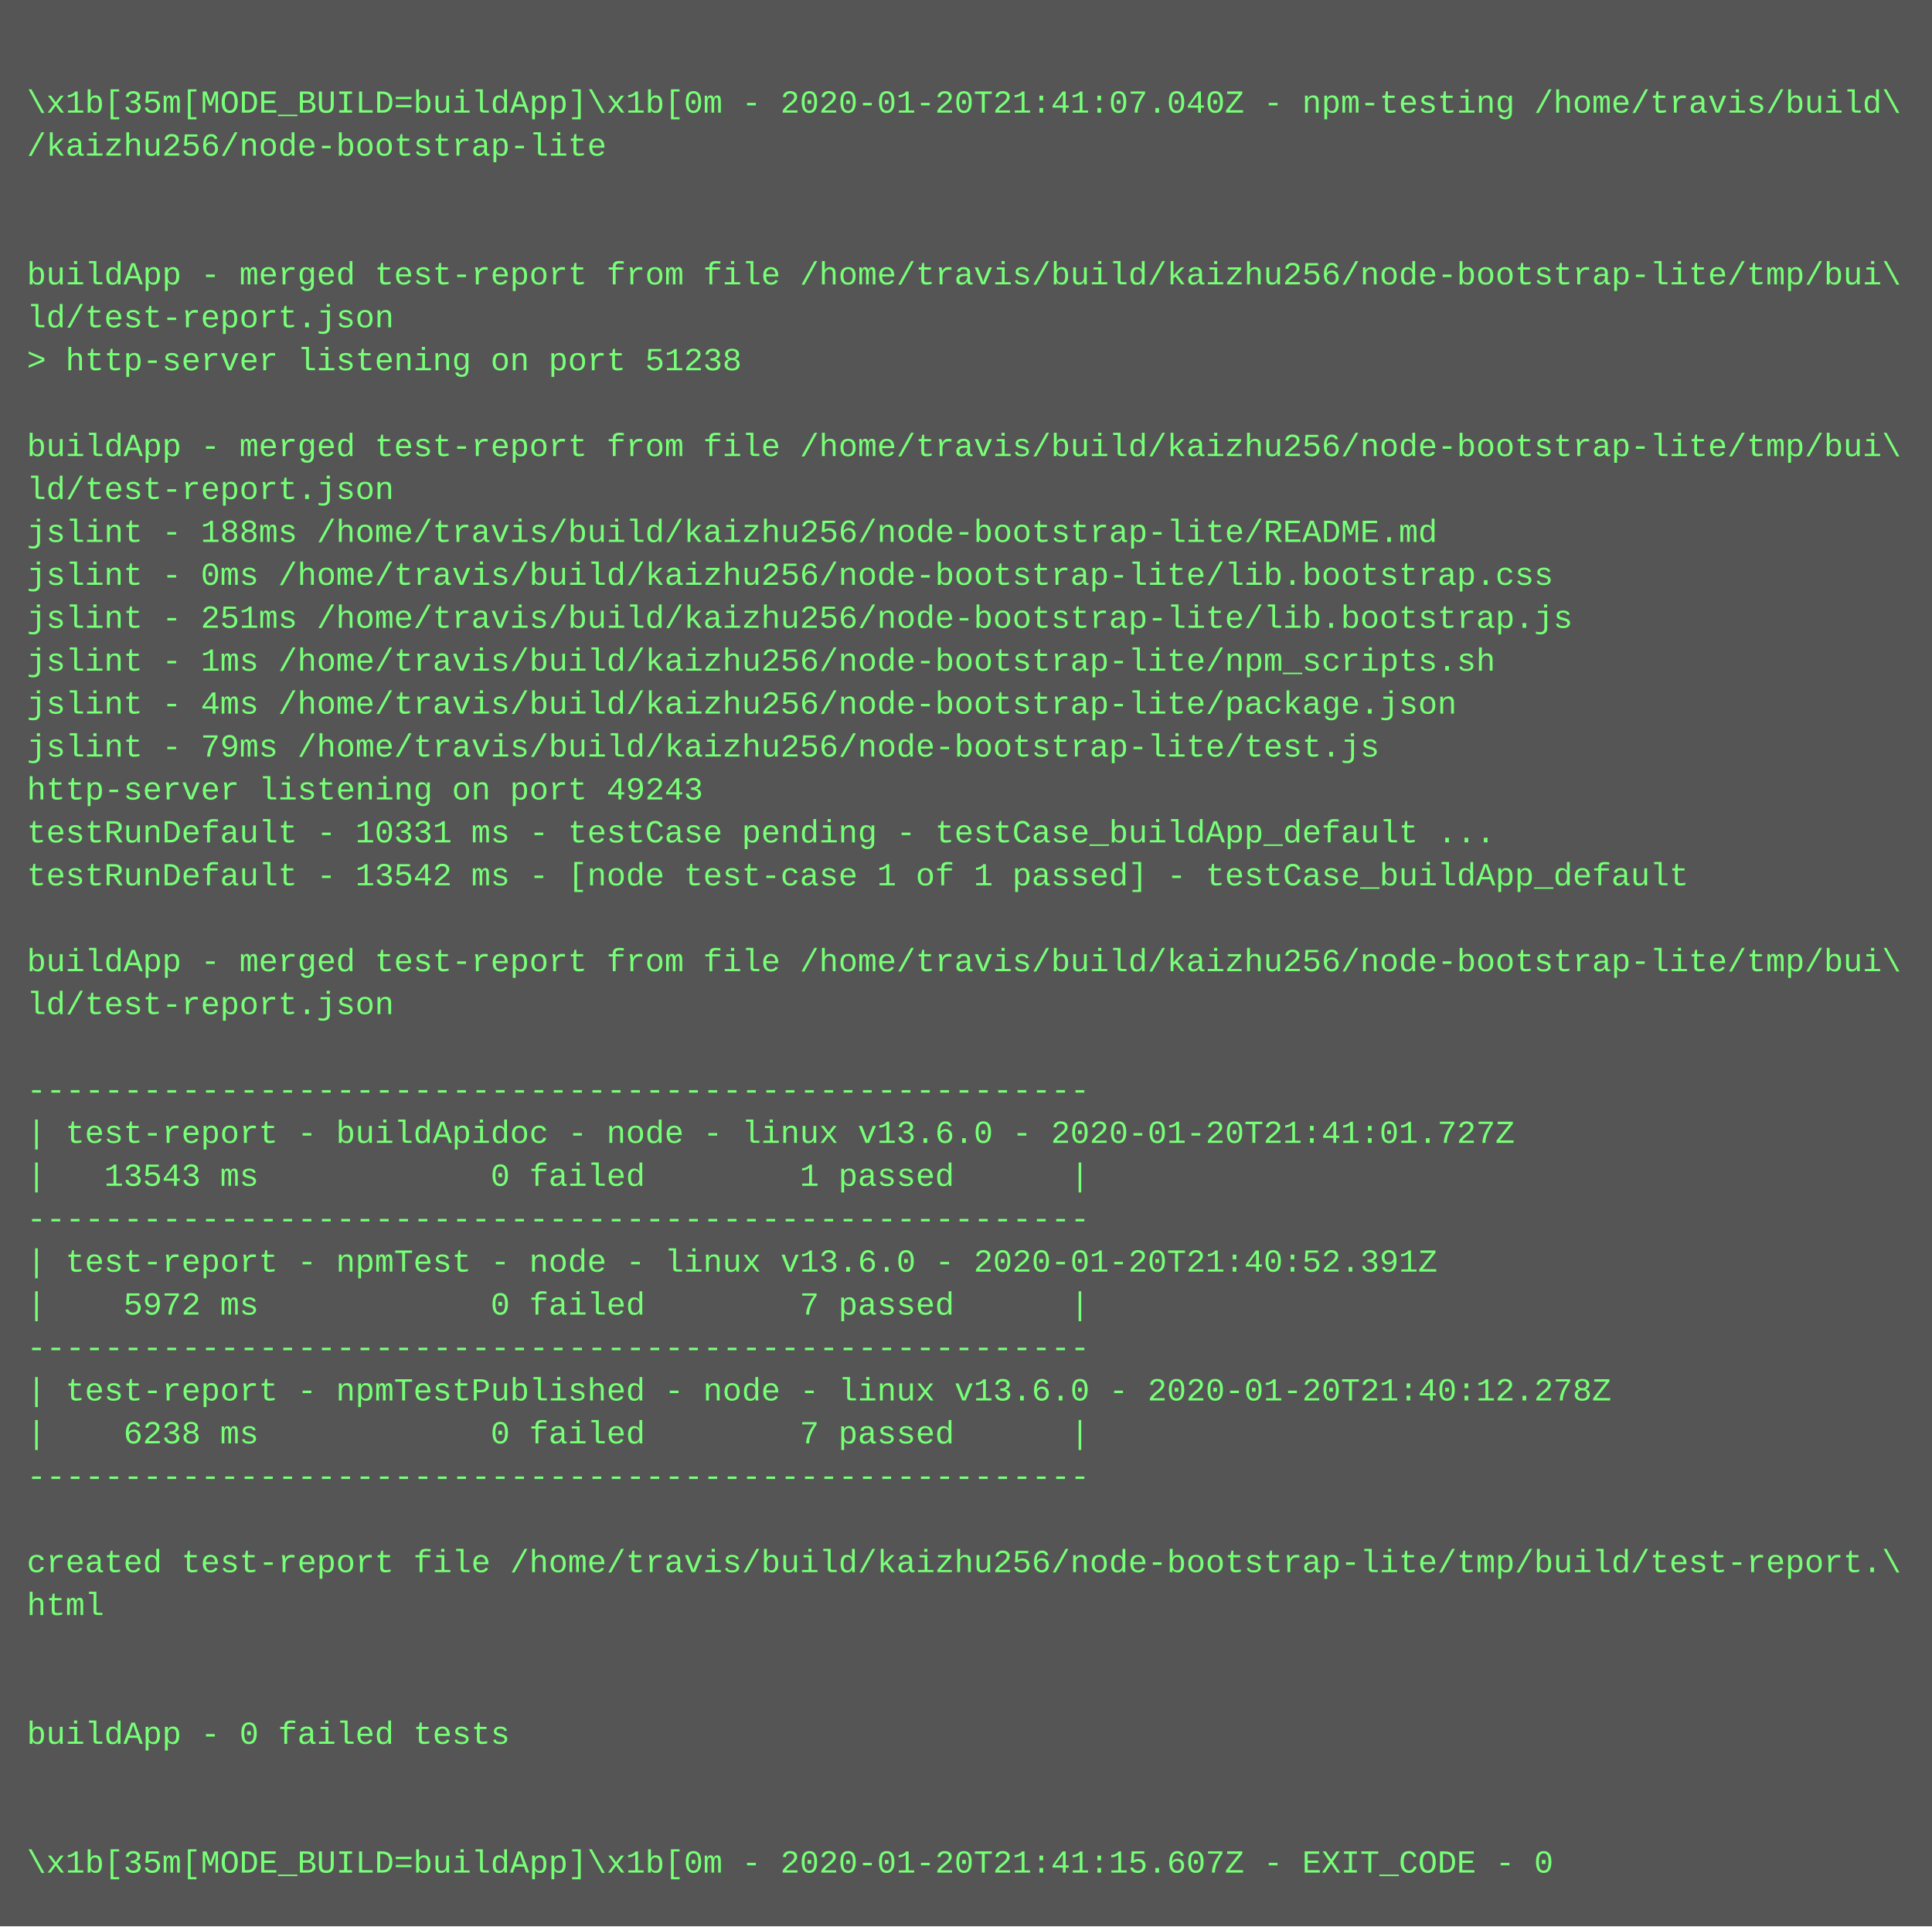
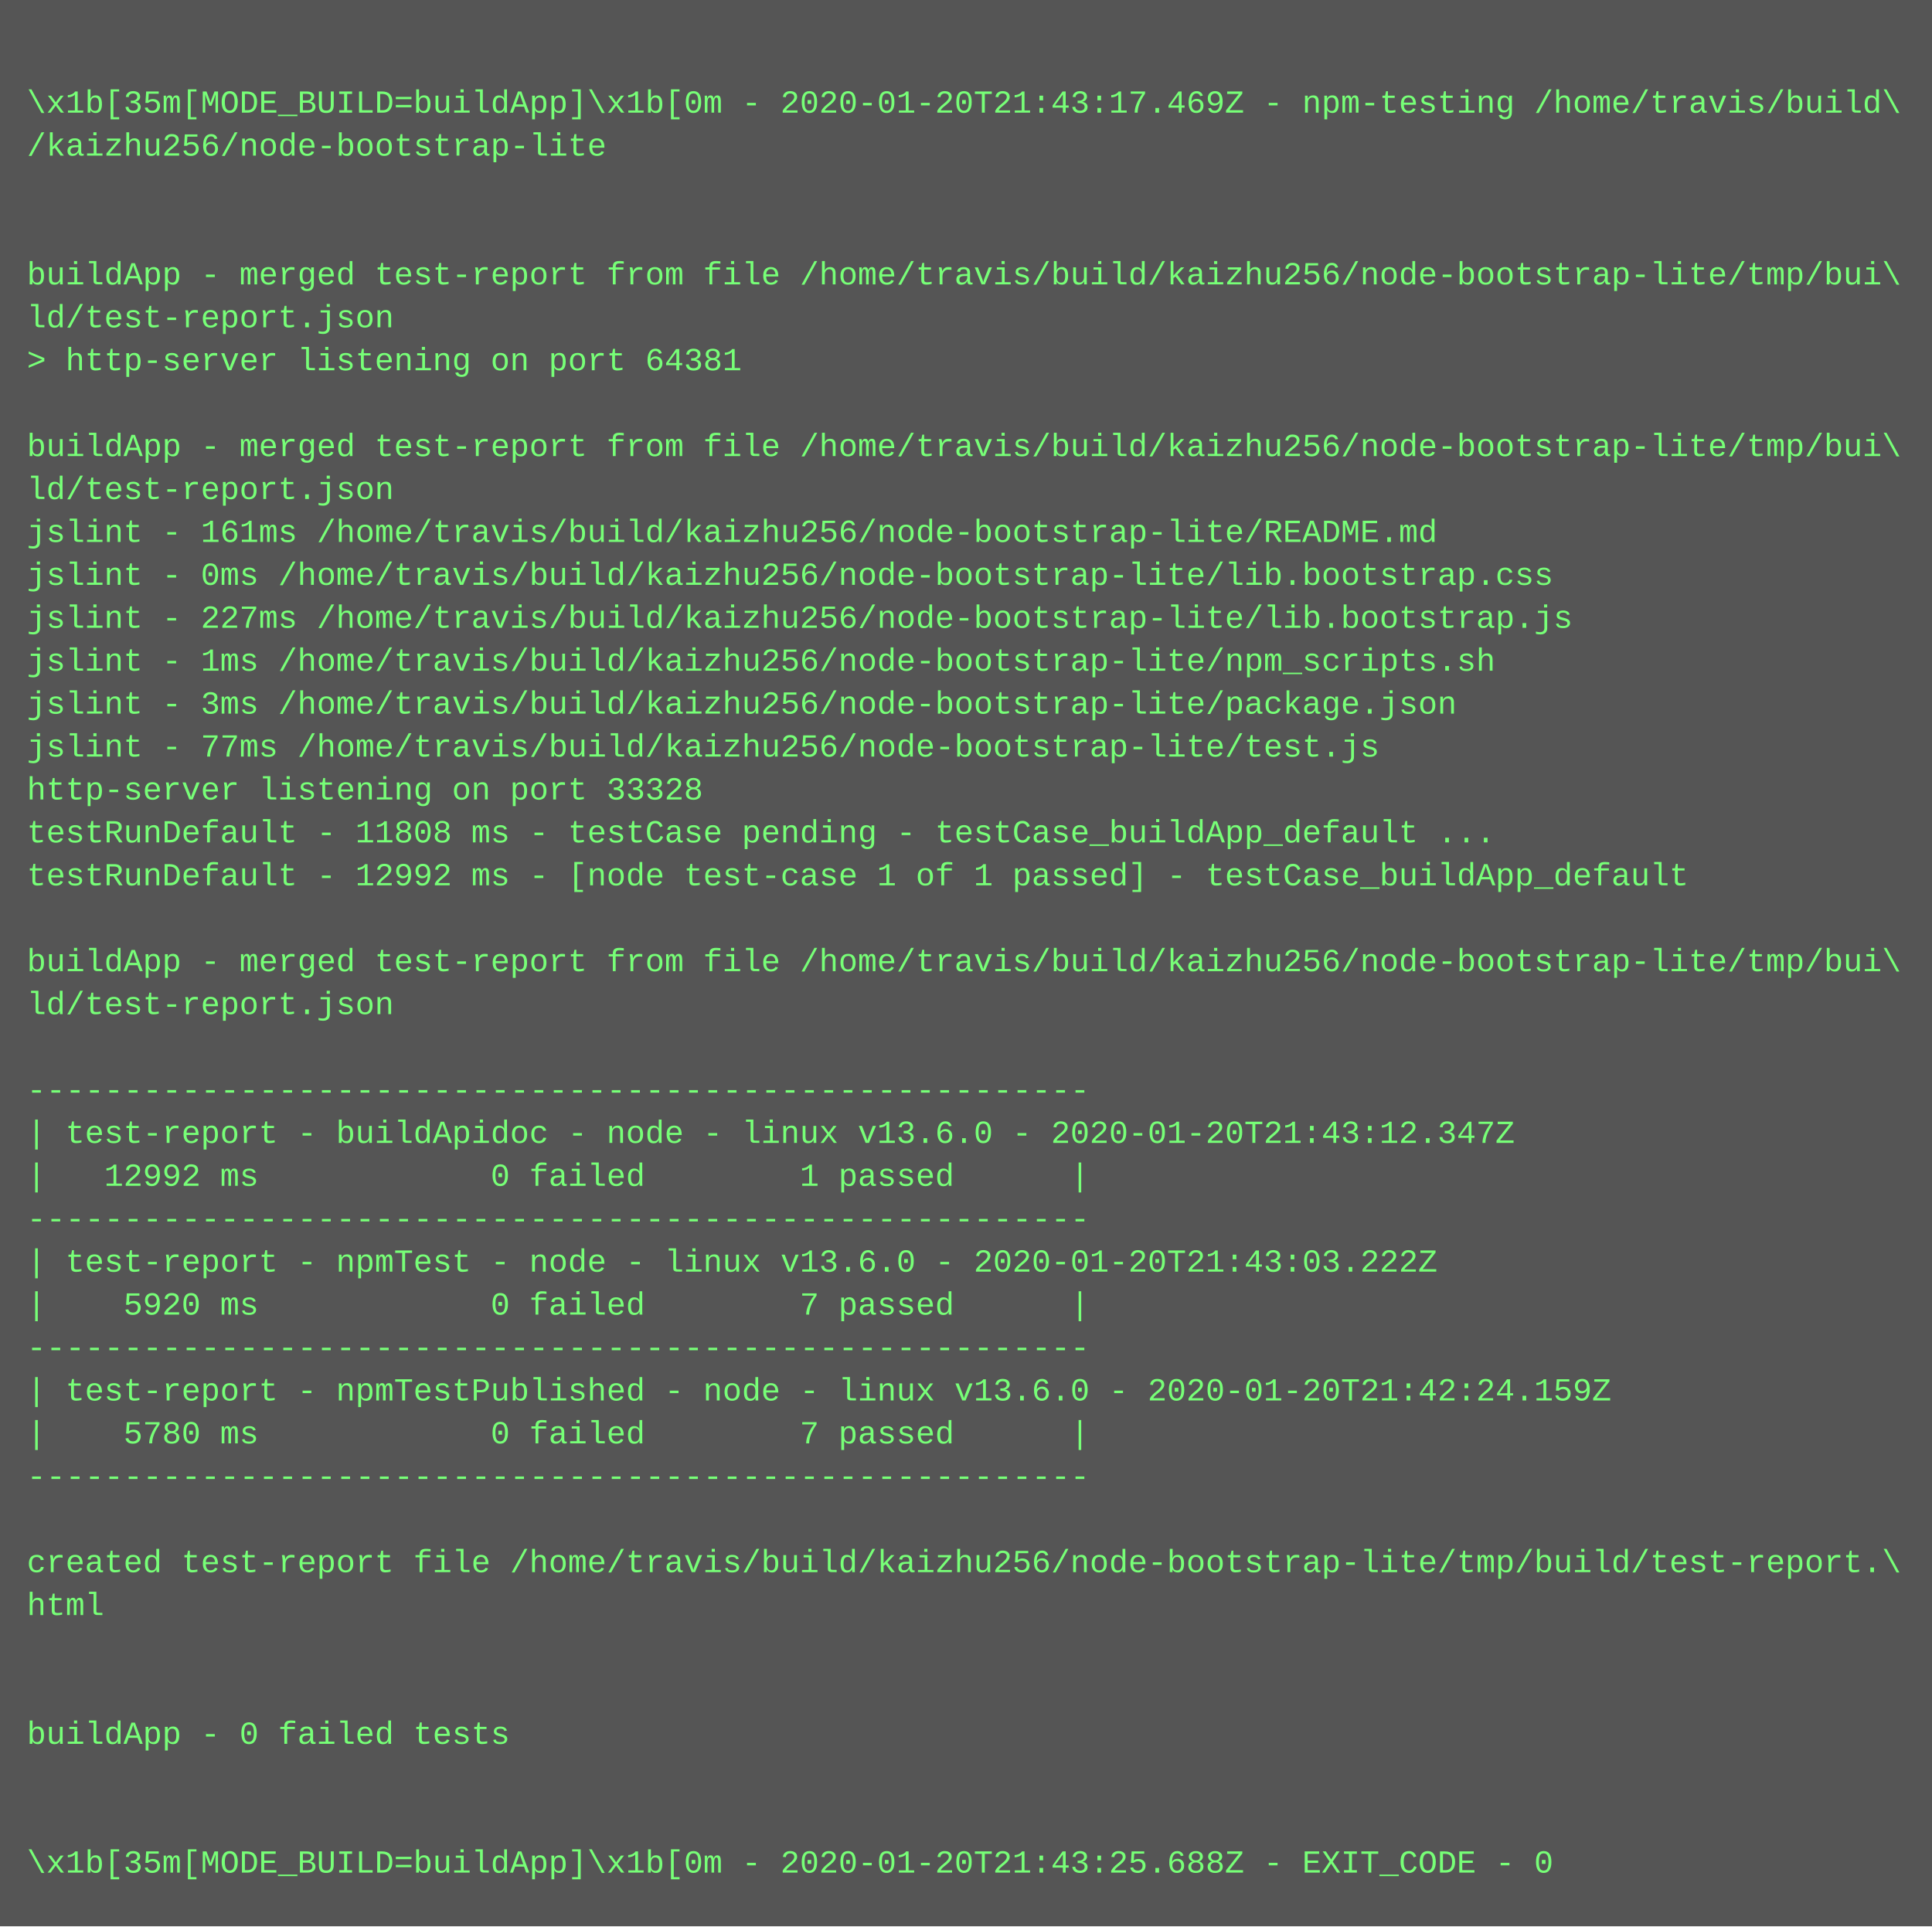
<svg xmlns="http://www.w3.org/2000/svg" height="718" width="720">
  <rect height="718" fill="#555" width="720" />
  <text fill="#7f7" font-family="Courier New" font-size="12" xml:space="preserve">
    <tspan x="10" y="26" />
-     <tspan x="10" y="42">\x1b[35m[MODE_BUILD=buildApp]\x1b[0m - 2020-01-20T21:41:07.040Z - npm-testing /home/travis/build\</tspan>
+     <tspan x="10" y="42">\x1b[35m[MODE_BUILD=buildApp]\x1b[0m - 2020-01-20T21:43:17.469Z - npm-testing /home/travis/build\</tspan>
    <tspan x="10" y="58">/kaizhu256/node-bootstrap-lite</tspan>
    <tspan x="10" y="74" />
    <tspan x="10" y="90" />
    <tspan x="10" y="106">buildApp - merged test-report from file /home/travis/build/kaizhu256/node-bootstrap-lite/tmp/bui\</tspan>
    <tspan x="10" y="122">ld/test-report.json</tspan>
-     <tspan x="10" y="138">&gt; http-server listening on port 51238</tspan>
+     <tspan x="10" y="138">&gt; http-server listening on port 64381</tspan>
    <tspan x="10" y="154" />
    <tspan x="10" y="170">buildApp - merged test-report from file /home/travis/build/kaizhu256/node-bootstrap-lite/tmp/bui\</tspan>
    <tspan x="10" y="186">ld/test-report.json</tspan>
-     <tspan x="10" y="202">jslint - 188ms /home/travis/build/kaizhu256/node-bootstrap-lite/README.md</tspan>
+     <tspan x="10" y="202">jslint - 161ms /home/travis/build/kaizhu256/node-bootstrap-lite/README.md</tspan>
    <tspan x="10" y="218">jslint - 0ms /home/travis/build/kaizhu256/node-bootstrap-lite/lib.bootstrap.css</tspan>
-     <tspan x="10" y="234">jslint - 251ms /home/travis/build/kaizhu256/node-bootstrap-lite/lib.bootstrap.js</tspan>
+     <tspan x="10" y="234">jslint - 227ms /home/travis/build/kaizhu256/node-bootstrap-lite/lib.bootstrap.js</tspan>
    <tspan x="10" y="250">jslint - 1ms /home/travis/build/kaizhu256/node-bootstrap-lite/npm_scripts.sh</tspan>
-     <tspan x="10" y="266">jslint - 4ms /home/travis/build/kaizhu256/node-bootstrap-lite/package.json</tspan>
-     <tspan x="10" y="282">jslint - 79ms /home/travis/build/kaizhu256/node-bootstrap-lite/test.js</tspan>
-     <tspan x="10" y="298">http-server listening on port 49243</tspan>
-     <tspan x="10" y="314">testRunDefault - 10331 ms - testCase pending - testCase_buildApp_default ...</tspan>
-     <tspan x="10" y="330">testRunDefault - 13542 ms - [node test-case 1 of 1 passed] - testCase_buildApp_default</tspan>
+     <tspan x="10" y="266">jslint - 3ms /home/travis/build/kaizhu256/node-bootstrap-lite/package.json</tspan>
+     <tspan x="10" y="282">jslint - 77ms /home/travis/build/kaizhu256/node-bootstrap-lite/test.js</tspan>
+     <tspan x="10" y="298">http-server listening on port 33328</tspan>
+     <tspan x="10" y="314">testRunDefault - 11808 ms - testCase pending - testCase_buildApp_default ...</tspan>
+     <tspan x="10" y="330">testRunDefault - 12992 ms - [node test-case 1 of 1 passed] - testCase_buildApp_default</tspan>
    <tspan x="10" y="346" />
    <tspan x="10" y="362">buildApp - merged test-report from file /home/travis/build/kaizhu256/node-bootstrap-lite/tmp/bui\</tspan>
    <tspan x="10" y="378">ld/test-report.json</tspan>
    <tspan x="10" y="394" />
    <tspan x="10" y="410">-------------------------------------------------------</tspan>
-     <tspan x="10" y="426">| test-report - buildApidoc - node - linux v13.6.0 - 2020-01-20T21:41:01.727Z</tspan>
-     <tspan x="10" y="442">|   13543 ms            0 failed        1 passed      |</tspan>
+     <tspan x="10" y="426">| test-report - buildApidoc - node - linux v13.6.0 - 2020-01-20T21:43:12.347Z</tspan>
+     <tspan x="10" y="442">|   12992 ms            0 failed        1 passed      |</tspan>
    <tspan x="10" y="458">-------------------------------------------------------</tspan>
-     <tspan x="10" y="474">| test-report - npmTest - node - linux v13.6.0 - 2020-01-20T21:40:52.391Z</tspan>
-     <tspan x="10" y="490">|    5972 ms            0 failed        7 passed      |</tspan>
+     <tspan x="10" y="474">| test-report - npmTest - node - linux v13.6.0 - 2020-01-20T21:43:03.222Z</tspan>
+     <tspan x="10" y="490">|    5920 ms            0 failed        7 passed      |</tspan>
    <tspan x="10" y="506">-------------------------------------------------------</tspan>
-     <tspan x="10" y="522">| test-report - npmTestPublished - node - linux v13.6.0 - 2020-01-20T21:40:12.278Z</tspan>
-     <tspan x="10" y="538">|    6238 ms            0 failed        7 passed      |</tspan>
+     <tspan x="10" y="522">| test-report - npmTestPublished - node - linux v13.6.0 - 2020-01-20T21:42:24.159Z</tspan>
+     <tspan x="10" y="538">|    5780 ms            0 failed        7 passed      |</tspan>
    <tspan x="10" y="554">-------------------------------------------------------</tspan>
    <tspan x="10" y="570" />
    <tspan x="10" y="586">created test-report file /home/travis/build/kaizhu256/node-bootstrap-lite/tmp/build/test-report.\</tspan>
    <tspan x="10" y="602">html</tspan>
    <tspan x="10" y="618" />
    <tspan x="10" y="634" />
    <tspan x="10" y="650">buildApp - 0 failed tests</tspan>
    <tspan x="10" y="666" />
    <tspan x="10" y="682" />
-     <tspan x="10" y="698">\x1b[35m[MODE_BUILD=buildApp]\x1b[0m - 2020-01-20T21:41:15.607Z - EXIT_CODE - 0</tspan>
+     <tspan x="10" y="698">\x1b[35m[MODE_BUILD=buildApp]\x1b[0m - 2020-01-20T21:43:25.688Z - EXIT_CODE - 0</tspan>
  </text>
</svg>
